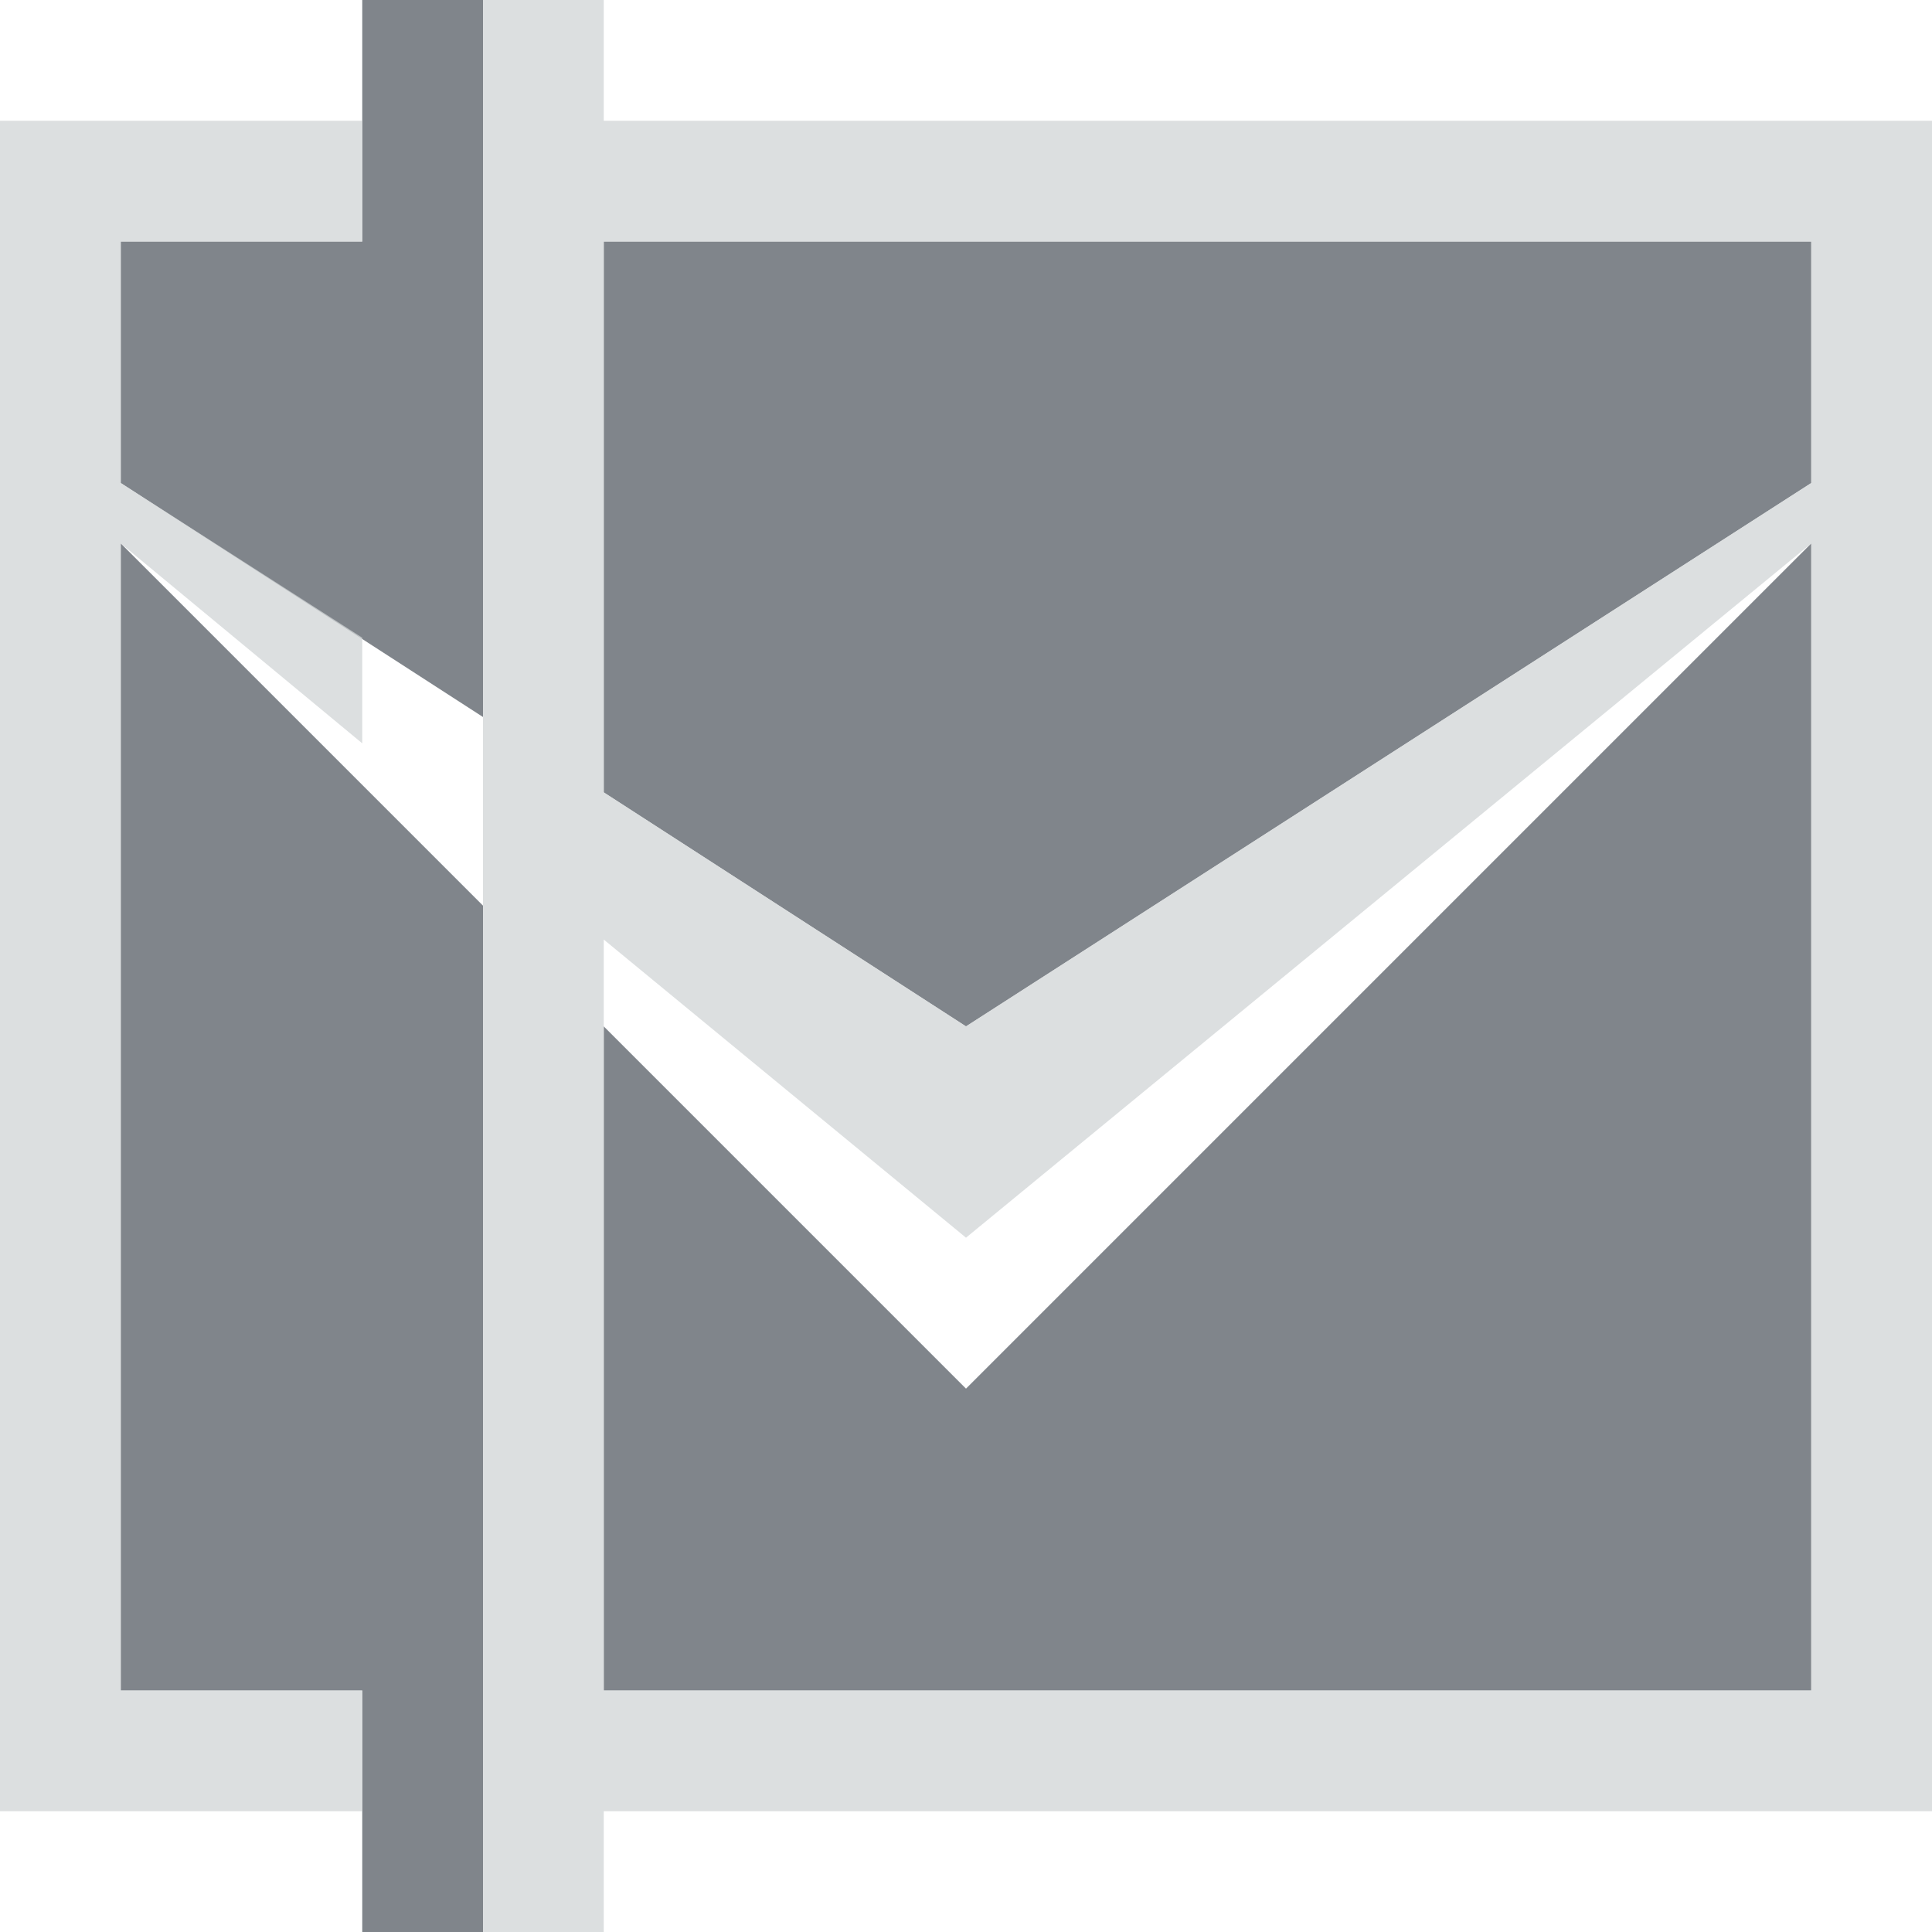
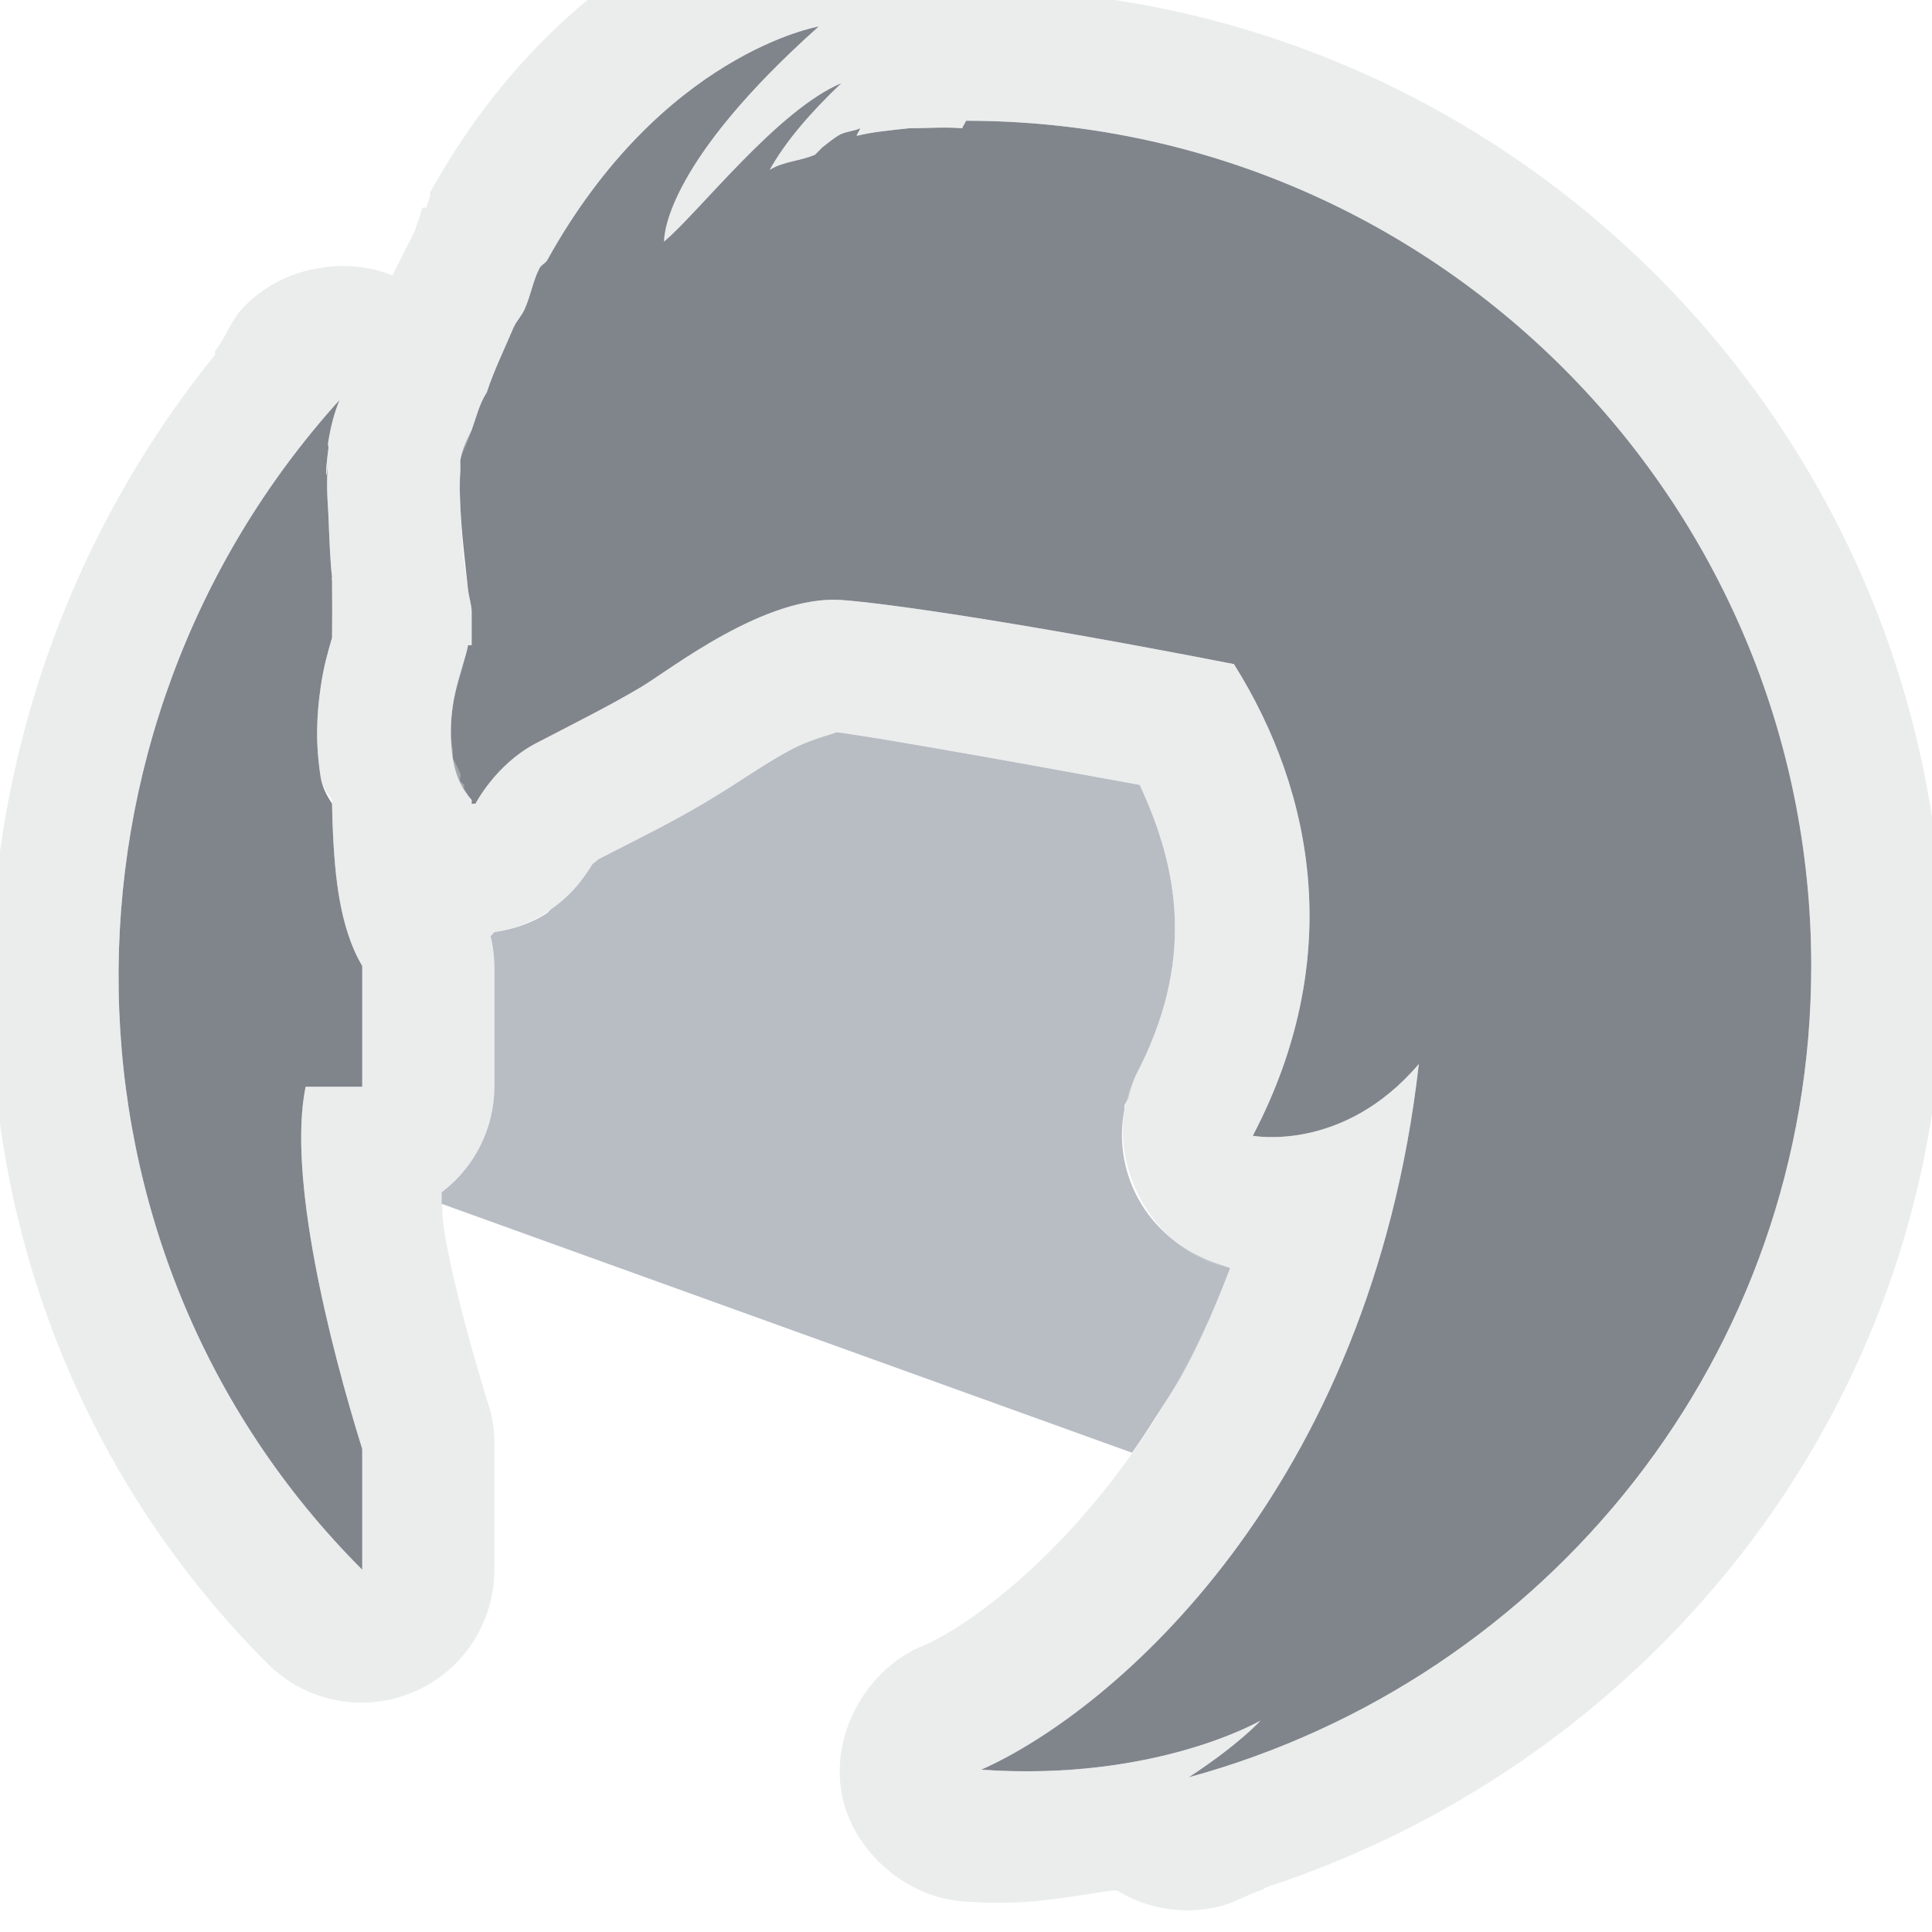
- <svg xmlns="http://www.w3.org/2000/svg" width="16" height="16" id="svg27665" version="1.1">
-   <defs id="defs27667" />
-   <g id="layer1" transform="translate(3364.417,-2100.719)">
-     <path style="font-size:medium;font-style:normal;font-variant:normal;font-weight:normal;font-stretch:normal;text-indent:0;text-align:start;text-decoration:none;line-height:normal;letter-spacing:normal;word-spacing:normal;text-transform:none;direction:ltr;block-progression:tb;writing-mode:lr-tb;text-anchor:start;baseline-shift:baseline;color:#000000;fill:#434a54;fill-opacity:0.675;fill-rule:nonzero;stroke:none;stroke-width:57.893;marker:none;visibility:visible;display:inline;overflow:visible;enable-background:accumulate;font-family:Sans;-inkscape-font-specification:Sans" d="M 3 0 L 3 2 L 1 2 L 1 4 L 4 5.938 L 4 2 L 4 0 L 3 0 z M 5 2 L 5 6.562 L 8 8.5 L 15 4 L 15 2 L 5 2 z M 1 4.5 L 1 14 L 3 14 L 3 16 L 4 16 L 4 14 L 4 7.5 L 1 4.5 z M 15 4.5 L 8 11.5 L 5 8.5 L 5 14 L 15 14 L 15 4.5 z " transform="translate(-3364.417,2100.719)" id="path2999" />
-     <path style="font-size:medium;font-style:normal;font-variant:normal;font-weight:normal;font-stretch:normal;text-indent:0;text-align:start;text-decoration:none;line-height:normal;letter-spacing:normal;word-spacing:normal;text-transform:none;direction:ltr;block-progression:tb;writing-mode:lr-tb;text-anchor:start;baseline-shift:baseline;color:#000000;fill:#d1d4d6;fill-opacity:0.743;fill-rule:nonzero;stroke:none;stroke-width:2;marker:none;visibility:visible;display:inline;overflow:visible;enable-background:accumulate;font-family:Sans;-inkscape-font-specification:Sans" d="M 4 0 L 4 16 L 5 16 L 5 15 L 15 15 L 16 15 L 16 14 L 16 4.531 L 16 4 L 16 2.094 L 16 2 L 16 1 L 15 1 L 5 1 L 5 0 L 4 0 z M 0 1 L 0 2 L 0 2.094 L 0 4 L 0 4.5 L 0 4.531 L 0 14 L 0 15 L 1 15 L 3 15 L 3 14 L 1 14 L 1 4.5 L 3 6.156 L 3 5.281 L 1 4 L 1 2 L 3 2 L 3 1 L 1 1 L 0 1 z M 5 2 L 15 2 L 15 4 L 8 8.5 L 5 6.562 L 5 2 z M 15 4.5 L 15 14 L 5 14 L 5 7.781 L 8 10.25 L 15 4.5 z " id="path3008" transform="translate(-3364.417,2100.719)" />
-   </g>
+ <svg xmlns="http://www.w3.org/2000/svg" version="1.1" width="16" height="16" id="svg2">
+   <defs id="defs4" />
+   <path style="color:#000000;fill:#434a55;fill-opacity:0.675;fill-rule:nonzero;stroke:none;stroke-width:1;marker:none;visibility:visible;display:inline;overflow:visible;enable-background:accumulate" d="M 6.781 0.219 C 6.78 0.219 5.481 0.442 4.531 2.156 C 4.519 2.177 4.48 2.197 4.469 2.219 C 4.414 2.323 4.396 2.448 4.344 2.562 C 4.317 2.621 4.276 2.658 4.25 2.719 C 4.18 2.886 4.094 3.059 4.031 3.25 C 3.968 3.348 3.945 3.453 3.906 3.562 C 3.866 3.641 3.828 3.719 3.812 3.812 C 3.81 3.826 3.814 3.861 3.812 3.875 C 3.811 3.891 3.814 3.89 3.812 3.906 C 3.803 4.001 3.808 4.087 3.812 4.188 C 3.823 4.429 3.854 4.665 3.875 4.875 C 3.881 4.937 3.905 5.008 3.906 5.062 L 3.906 5.344 C 3.905 5.341 3.875 5.344 3.875 5.344 C 3.876 5.344 3.872 5.376 3.844 5.469 C 3.816 5.561 3.771 5.703 3.75 5.844 C 3.729 5.984 3.727 6.137 3.75 6.281 C 3.772 6.415 3.817 6.525 3.906 6.625 C 3.905 6.632 3.907 6.649 3.906 6.656 C 3.909 6.659 3.934 6.653 3.938 6.656 C 3.938 6.656 4.106 6.329 4.438 6.156 C 4.769 5.984 5.065 5.836 5.312 5.688 C 5.56 5.539 6.337 4.925 6.969 4.969 C 7.354 4.996 8.5 5.164 10.219 5.5 C 10.894 6.576 11.134 7.957 10.375 9.406 C 10.377 9.406 11.122 9.549 11.75 8.812 C 11.35 12.341 9.223 14.169 8.125 14.656 C 9.57 14.756 10.436 14.25 10.438 14.25 C 10.439 14.25 10.259 14.448 9.844 14.719 C 12.812 13.909 15 11.225 15 8 C 15 4.136 11.864 1 8 1 C 7.992 1.024 7.975 1.039 7.969 1.062 C 7.815 1.05 7.685 1.062 7.531 1.062 C 7.373 1.079 7.222 1.093 7.094 1.125 C 7.104 1.095 7.111 1.096 7.125 1.062 C 7.057 1.091 6.996 1.088 6.938 1.125 C 6.894 1.153 6.853 1.187 6.812 1.219 C 6.804 1.225 6.789 1.243 6.781 1.25 C 6.773 1.256 6.758 1.275 6.75 1.281 C 6.627 1.334 6.489 1.336 6.375 1.406 C 6.505 1.172 6.715 0.929 6.969 0.688 C 6.44 0.91 5.791 1.755 5.5 2 C 5.499 1.926 5.539 1.327 6.781 0.219 z M 2.812 3.312 C 0.33 6.058 0.353 10.353 3 13 L 3 12 C 2.73 11.135 2.379 9.738 2.531 9 L 3 9 L 3 8 C 2.808 7.673 2.761 7.228 2.75 6.656 C 2.707 6.589 2.671 6.526 2.656 6.438 C 2.612 6.16 2.621 5.928 2.656 5.688 C 2.682 5.509 2.718 5.393 2.75 5.281 C 2.751 5.109 2.752 5.001 2.75 4.812 C 2.75 4.803 2.746 4.789 2.75 4.781 C 2.733 4.63 2.729 4.481 2.719 4.25 C 2.714 4.152 2.699 4.01 2.719 3.812 C 2.701 4.005 2.688 3.963 2.719 3.719 C 2.723 3.688 2.712 3.695 2.719 3.656 C 2.74 3.527 2.769 3.418 2.812 3.312 z " id="path2989" />
+   <path style="color:#000000;fill:#8a929e;fill-opacity:0.609;fill-rule:nonzero;stroke:none;stroke-width:1;marker:none;visibility:visible;display:inline;overflow:visible;enable-background:accumulate" d="M 6.906 6.062 C 6.977 6.067 6.755 6.096 6.531 6.219 C 6.307 6.341 6.134 6.469 5.875 6.625 C 5.553 6.819 5.244 6.966 4.938 7.125 C 4.979 7.103 4.906 7.156 4.906 7.156 A 1.1 1.1 0 0 1 4.844 7.25 C 4.767 7.361 4.673 7.454 4.562 7.531 A 1.1 1.1 0 0 1 4.531 7.562 C 4.399 7.647 4.249 7.697 4.094 7.719 C 4.093 7.719 4.074 7.745 4.062 7.75 A 1.1 1.1 0 0 1 4.094 8 L 4.094 9 A 1.1 1.1 0 0 1 3.656 9.875 C 3.66 9.913 3.655 9.94 3.656 9.969 L 9.375 12.031 C 9.437 11.943 9.502 11.845 9.562 11.75 C 9.646 11.618 9.734 11.49 9.812 11.344 C 9.949 11.09 10.073 10.803 10.188 10.5 C 10.156 10.494 10.124 10.477 10.094 10.469 A 1.1 1.1 0 0 1 9.938 10.406 A 1.1 1.1 0 0 1 9.625 10.188 A 1.1 1.1 0 0 1 9.312 9.188 A 1.1 1.1 0 0 1 9.312 9.156 C 9.317 9.135 9.338 9.115 9.344 9.094 A 1.1 1.1 0 0 1 9.406 8.906 C 9.895 7.974 9.769 7.208 9.438 6.5 C 8.204 6.273 7.061 6.073 6.906 6.062 z " id="path2996" />
+   <path style="font-size:medium;font-style:normal;font-variant:normal;font-weight:normal;font-stretch:normal;text-indent:0;text-align:start;text-decoration:none;line-height:normal;letter-spacing:normal;word-spacing:normal;text-transform:none;direction:ltr;block-progression:tb;writing-mode:lr-tb;text-anchor:start;baseline-shift:baseline;color:#000000;fill:#d1d4d6;fill-opacity:0.743;fill-rule:nonzero;stroke:none;stroke-width:2;marker:none;visibility:visible;display:inline;overflow:visible;enable-background:accumulate;font-family:Sans;-inkscape-font-specification:Sans;opacity:0.581" d="M 6.594 -0.875 C 6.583 -0.873 6.575 -0.846 6.562 -0.844 C 6.538 -0.839 6.503 -0.852 6.469 -0.844 C 6.401 -0.827 6.32 -0.784 6.219 -0.75 C 6.016 -0.681 5.734 -0.584 5.438 -0.406 C 4.845 -0.05 4.131 0.567 3.562 1.594 C 3.562 1.604 3.562 1.615 3.562 1.625 C 3.551 1.656 3.54 1.687 3.531 1.719 C 3.521 1.719 3.51 1.719 3.5 1.719 C 3.479 1.758 3.486 1.777 3.469 1.812 C 3.457 1.843 3.447 1.875 3.438 1.906 C 3.407 1.973 3.366 2.045 3.344 2.094 C 3.356 2.068 3.307 2.166 3.25 2.281 A 1.1 1.1 0 0 0 2.656 2.219 A 1.1 1.1 0 0 0 2 2.562 C 1.906 2.667 1.869 2.798 1.781 2.906 C 1.777 2.916 1.785 2.928 1.781 2.938 C -0.79 6.115 -0.739 10.823 2.219 13.781 A 1.1 1.1 0 0 0 4.094 13 L 4.094 12 A 1.1 1.1 0 0 0 4.062 11.688 C 3.937 11.286 3.778 10.737 3.688 10.25 C 3.655 10.073 3.67 10.029 3.656 9.875 A 1.1 1.1 0 0 0 4.094 9 L 4.094 8 A 1.1 1.1 0 0 0 4.062 7.75 C 4.074 7.745 4.093 7.719 4.094 7.719 C 4.432 7.671 4.743 7.456 4.906 7.156 C 4.906 7.156 4.979 7.103 4.938 7.125 C 5.244 6.966 5.553 6.819 5.875 6.625 C 6.134 6.469 6.307 6.341 6.531 6.219 C 6.755 6.096 6.977 6.067 6.906 6.062 C 7.061 6.073 8.204 6.273 9.438 6.5 C 9.769 7.208 9.895 7.974 9.406 8.906 C 9.087 9.516 9.51 10.379 10.188 10.5 C 9.466 12.41 8.165 13.4 7.656 13.625 C 7.187 13.808 6.881 14.347 6.969 14.844 C 7.056 15.34 7.527 15.739 8.031 15.75 C 8.52 15.784 8.837 15.708 9.219 15.656 C 9.229 15.656 9.24 15.656 9.25 15.656 C 9.508 15.816 9.833 15.863 10.125 15.781 C 10.236 15.751 10.328 15.691 10.438 15.656 C 10.46 15.649 10.477 15.632 10.5 15.625 C 13.731 14.562 16.094 11.578 16.094 8 C 16.094 3.542 12.458 -0.094 8 -0.094 C 7.947 -0.087 7.895 -0.077 7.844 -0.062 C 7.718 -0.525 7.26 -0.875 6.781 -0.875 C 6.781 -0.875 6.6 -0.876 6.594 -0.875 z M 6.781 0.219 C 5.539 1.327 5.499 1.926 5.5 2 C 5.791 1.755 6.44 0.91 6.969 0.688 C 6.715 0.929 6.505 1.172 6.375 1.406 C 6.489 1.336 6.627 1.334 6.75 1.281 C 6.758 1.275 6.773 1.256 6.781 1.25 C 6.789 1.243 6.804 1.225 6.812 1.219 C 6.853 1.187 6.894 1.153 6.938 1.125 C 6.996 1.088 7.057 1.091 7.125 1.062 C 7.111 1.096 7.104 1.095 7.094 1.125 C 7.222 1.093 7.373 1.079 7.531 1.062 C 7.685 1.062 7.815 1.05 7.969 1.062 C 7.975 1.039 7.992 1.024 8 1 C 11.864 1 15 4.136 15 8 C 15 11.225 12.812 13.909 9.844 14.719 C 10.259 14.448 10.439 14.25 10.438 14.25 C 10.435 14.25 9.57 14.756 8.125 14.656 C 9.223 14.169 11.35 12.341 11.75 8.812 C 11.122 9.549 10.377 9.406 10.375 9.406 C 11.134 7.957 10.894 6.576 10.219 5.5 C 8.5 5.164 7.354 4.996 6.969 4.969 C 6.337 4.925 5.56 5.539 5.312 5.688 C 5.065 5.836 4.769 5.984 4.438 6.156 C 4.106 6.329 3.938 6.656 3.938 6.656 C 3.934 6.653 3.909 6.659 3.906 6.656 C 3.907 6.649 3.905 6.632 3.906 6.625 C 3.879 6.594 3.864 6.564 3.844 6.531 C 3.839 6.523 3.848 6.508 3.844 6.5 C 3.837 6.488 3.816 6.481 3.812 6.469 C 3.805 6.452 3.819 6.424 3.812 6.406 A 1.1 1.1 0 0 0 3.75 6.281 C 3.748 6.271 3.751 6.26 3.75 6.25 C 3.748 6.238 3.752 6.23 3.75 6.219 C 3.731 6.082 3.727 5.998 3.75 5.844 C 3.764 5.75 3.789 5.674 3.812 5.594 A 1.1 1.1 0 0 0 3.844 5.469 C 3.872 5.376 3.876 5.344 3.875 5.344 C 3.875 5.344 3.905 5.341 3.906 5.344 L 3.906 5.062 C 3.905 5.008 3.881 4.937 3.875 4.875 C 3.868 4.808 3.852 4.728 3.844 4.656 C 3.833 4.561 3.823 4.425 3.812 4.188 C 3.808 4.098 3.807 4.02 3.812 3.938 C 3.812 3.941 3.811 3.9 3.812 3.906 C 3.814 3.89 3.811 3.891 3.812 3.875 C 3.813 3.868 3.813 3.856 3.812 3.844 C 3.813 3.832 3.812 3.826 3.812 3.812 C 3.819 3.777 3.838 3.733 3.844 3.719 A 1.1 1.1 0 0 0 3.906 3.562 C 3.918 3.53 3.927 3.5 3.938 3.469 C 3.962 3.393 3.987 3.32 4.031 3.25 C 4.094 3.059 4.18 2.886 4.25 2.719 C 4.276 2.658 4.317 2.621 4.344 2.562 C 4.396 2.448 4.414 2.323 4.469 2.219 C 4.48 2.197 4.519 2.177 4.531 2.156 C 5.481 0.442 6.78 0.219 6.781 0.219 z M 2.812 3.312 C 2.769 3.418 2.74 3.527 2.719 3.656 C 2.712 3.695 2.723 3.688 2.719 3.719 C 2.688 3.963 2.701 4.005 2.719 3.812 C 2.699 4.01 2.714 4.152 2.719 4.25 C 2.729 4.481 2.733 4.63 2.75 4.781 C 2.746 4.789 2.75 4.803 2.75 4.812 C 2.752 5.001 2.751 5.109 2.75 5.281 C 2.718 5.393 2.682 5.509 2.656 5.688 C 2.621 5.928 2.612 6.16 2.656 6.438 C 2.669 6.517 2.711 6.566 2.75 6.625 C 2.755 6.633 2.745 6.648 2.75 6.656 C 2.761 7.228 2.808 7.673 3 8 L 3 9 L 2.531 9 C 2.379 9.738 2.73 11.135 3 12 L 3 13 C 0.353 10.353 0.33 6.058 2.812 3.312 z " id="path3810" />
</svg>
